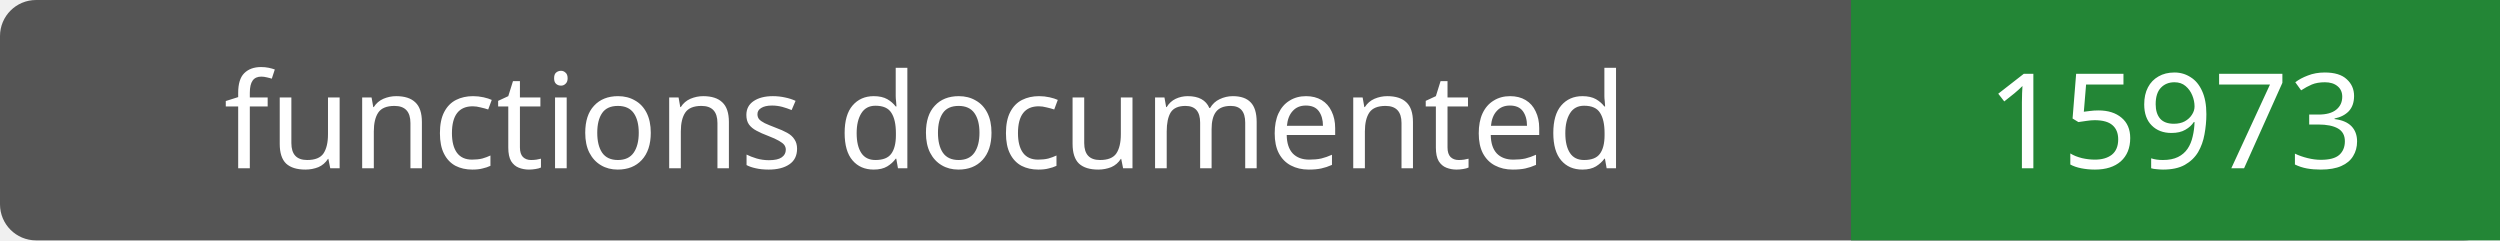
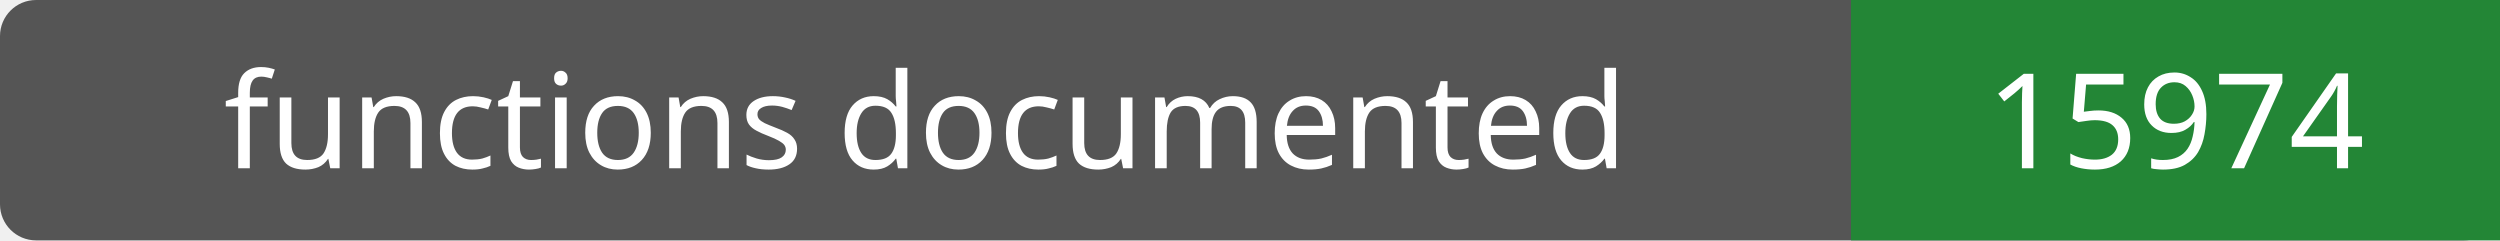
- <svg xmlns="http://www.w3.org/2000/svg" width="208" height="20" role="img" aria-label="functions documented: 15973">
+ <svg xmlns="http://www.w3.org/2000/svg" width="208" height="20" role="img" aria-label="functions documented: 15974">
  <rect width="208" height="20" rx="3" fill="#555" />
  <path fill="#238636" d="M154 0h54v20H154z" />
  <g fill="#fff" text-anchor="middle" font-family="Verdana,sans-serif" font-size="11">
    <text x="77.0" y="14">functions documented</text>
-     <text x="181.0" y="14">15973</text>
+     <text x="181.0" y="14">15974</text>
  </g>
</svg>
